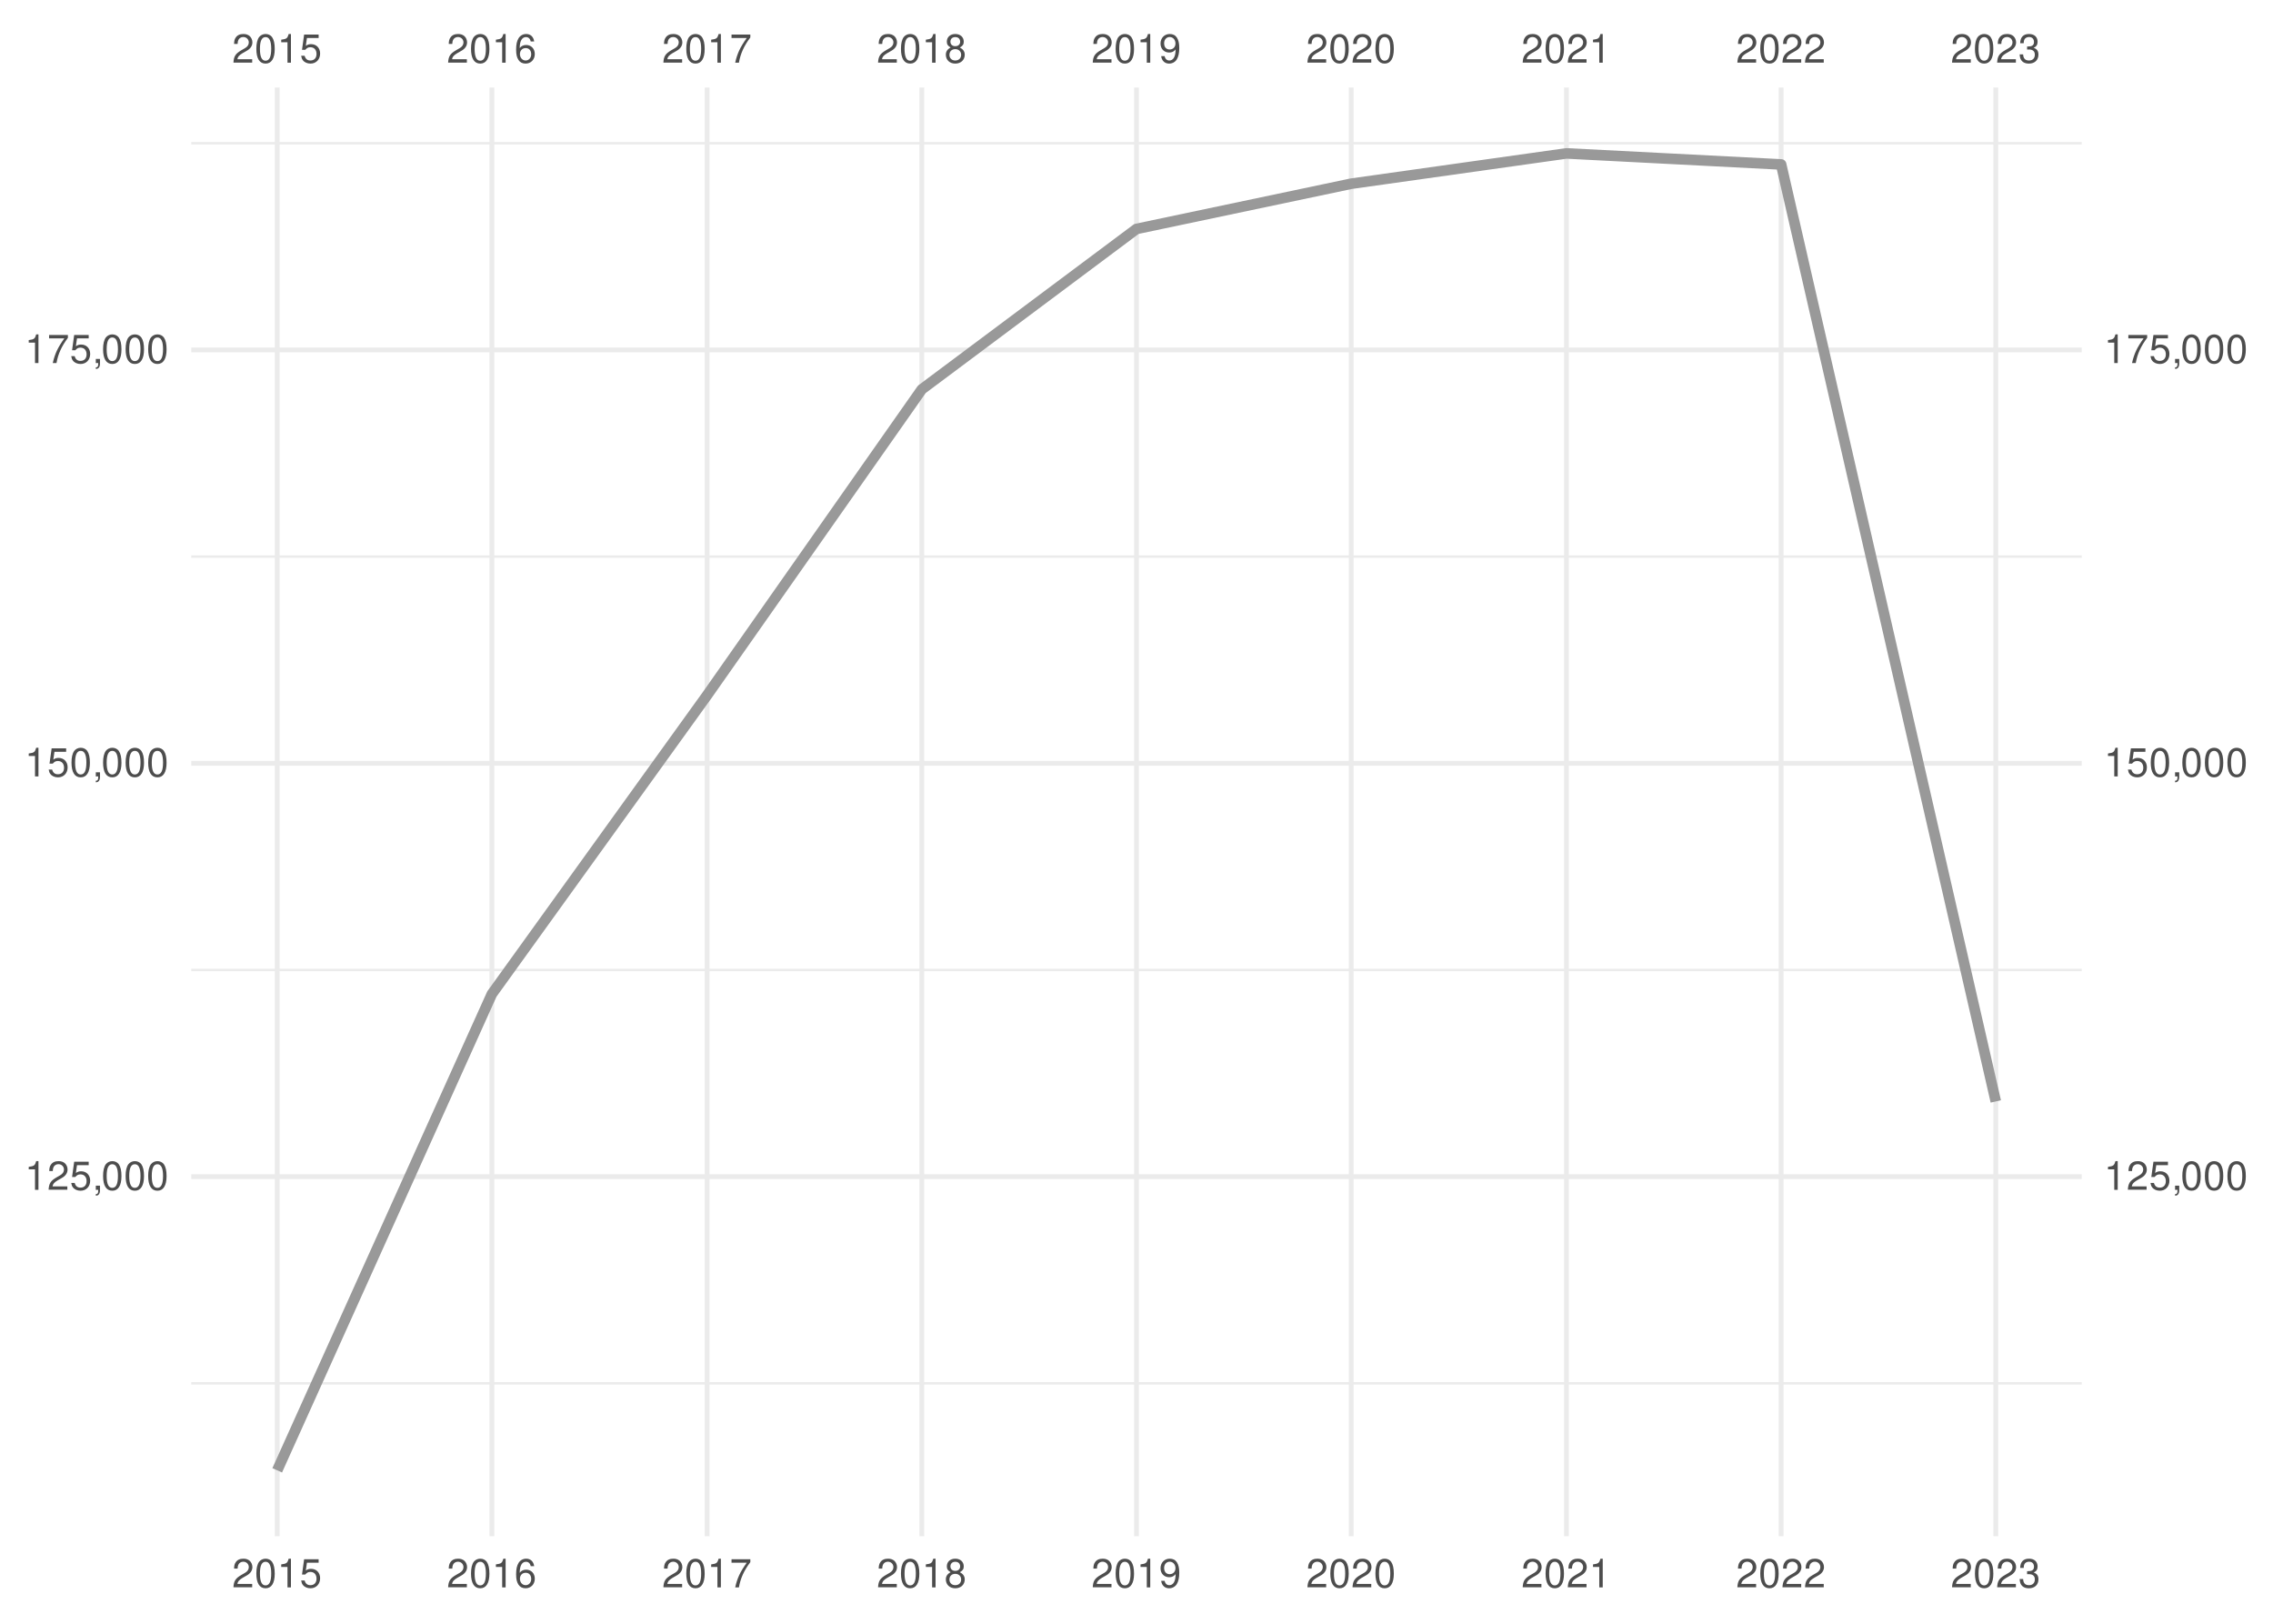
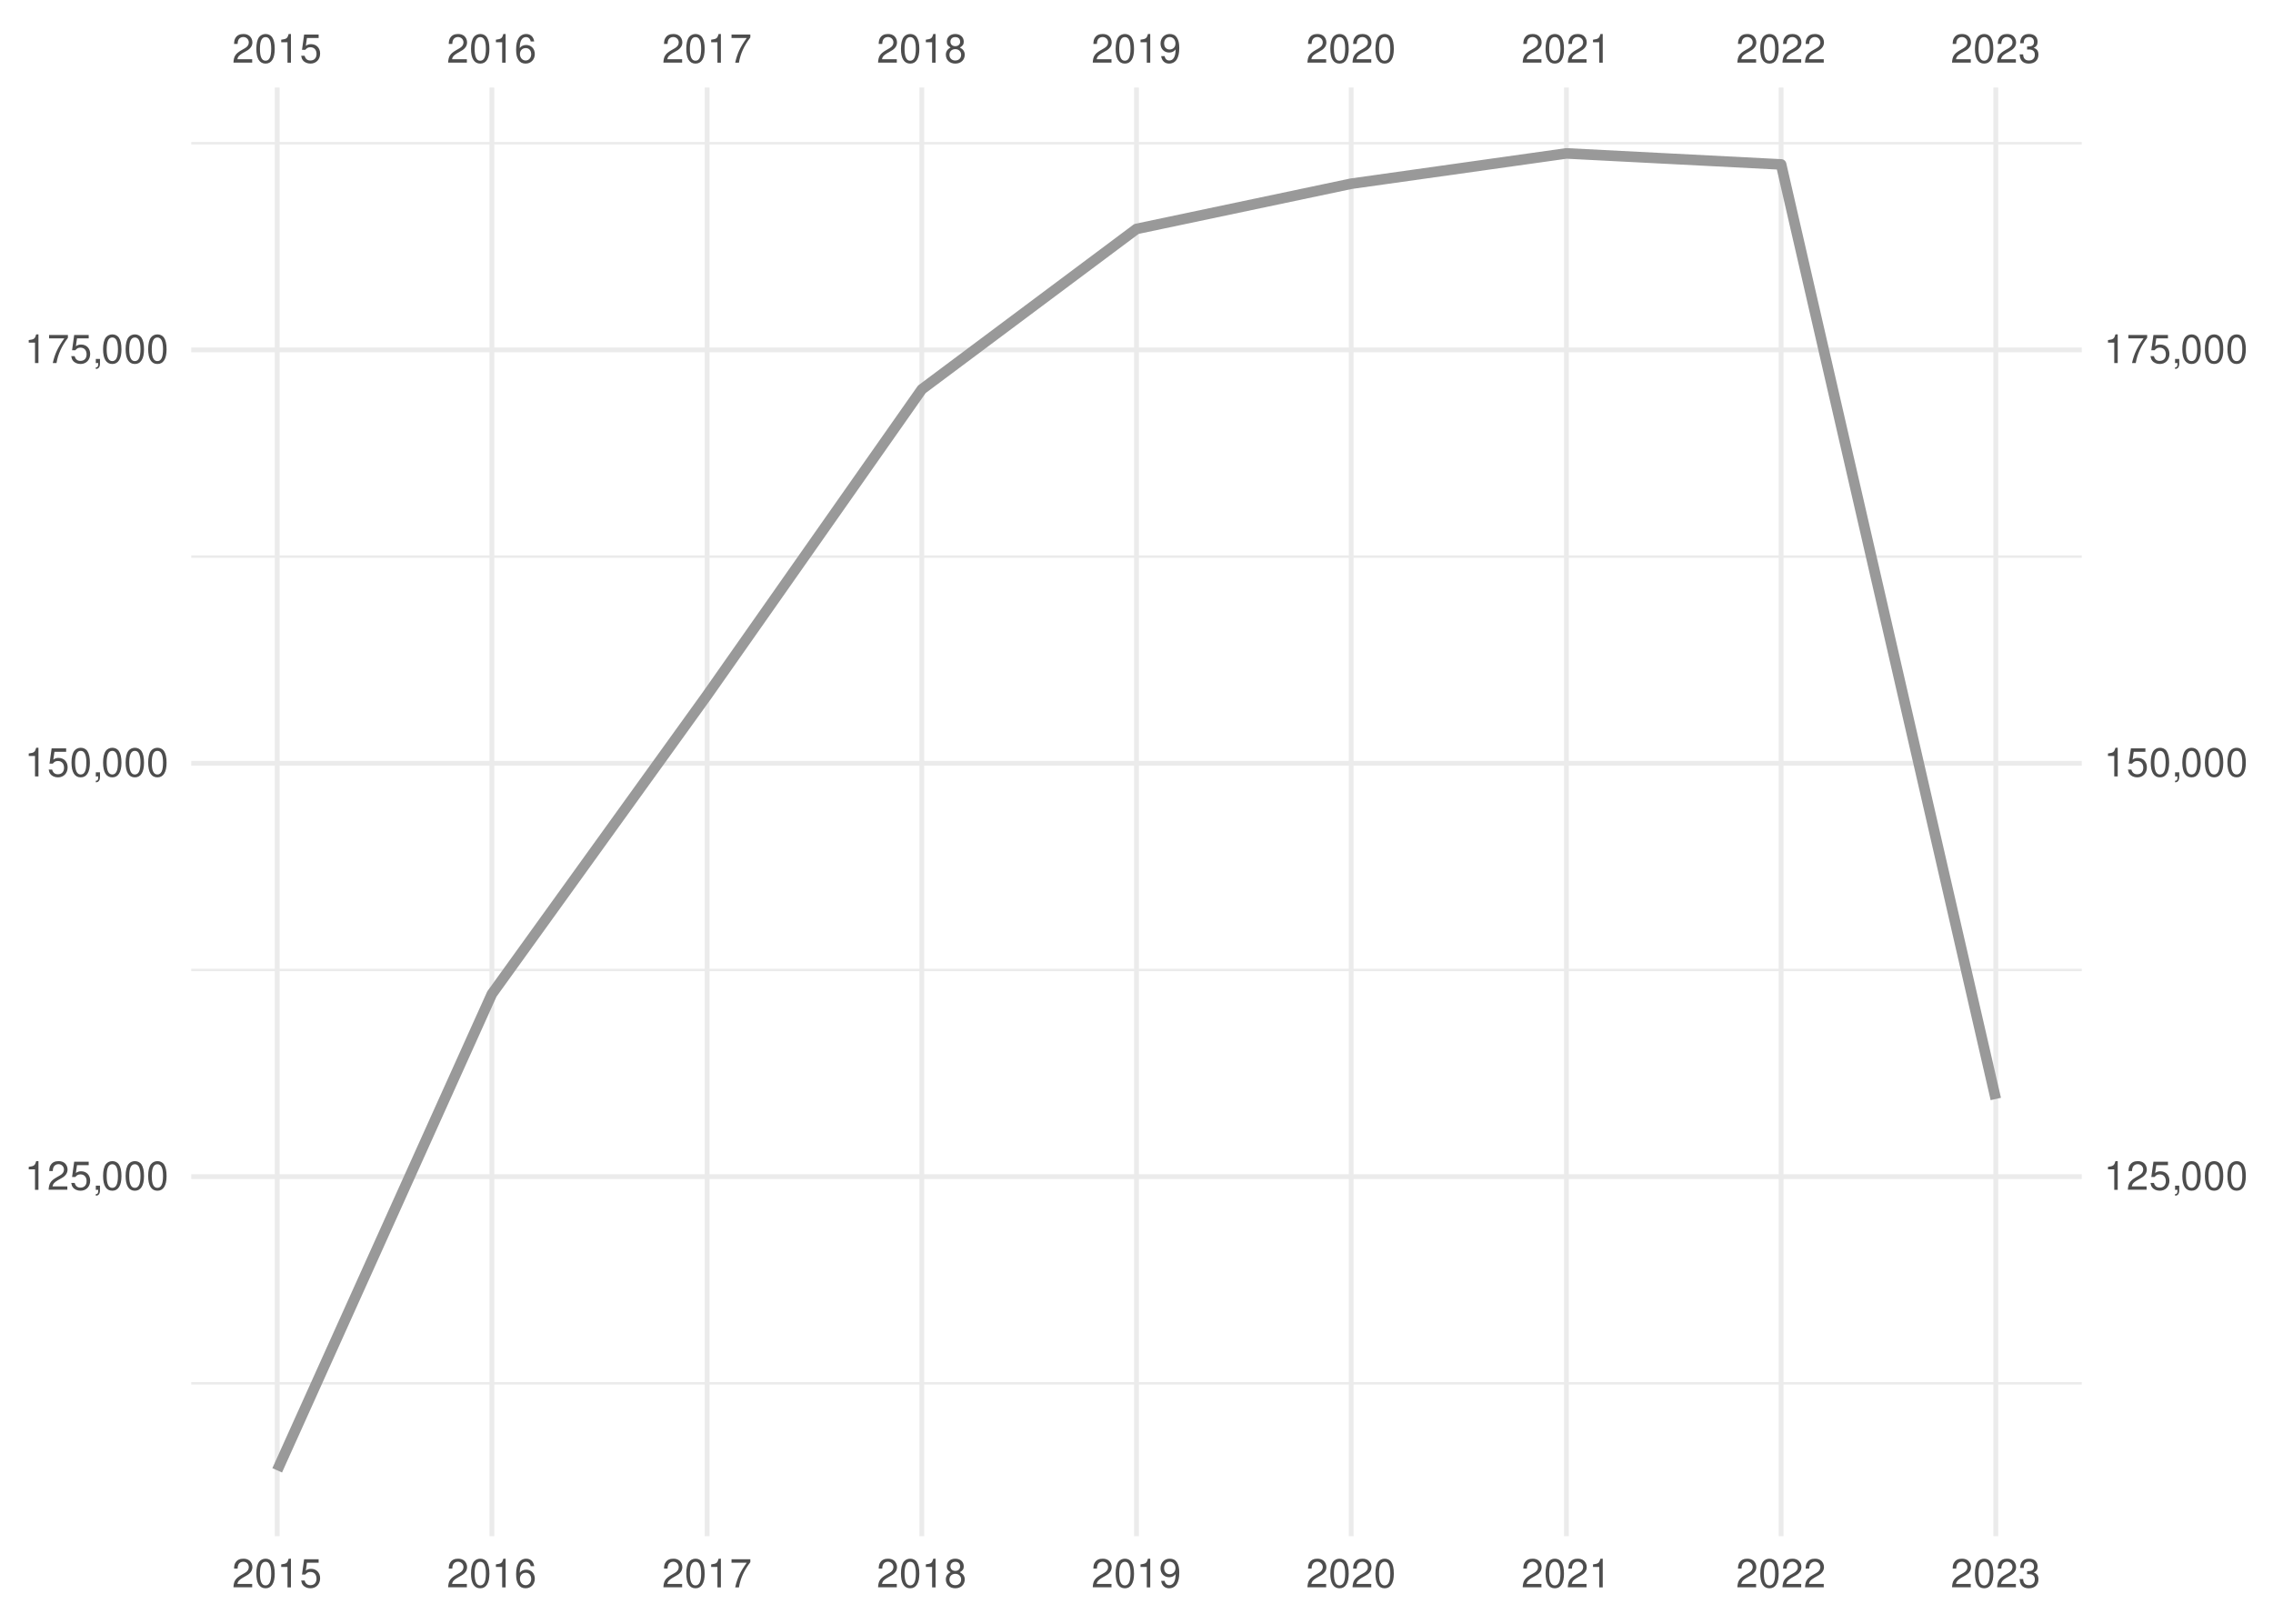
<svg xmlns="http://www.w3.org/2000/svg" xmlns:xlink="http://www.w3.org/1999/xlink" width="504pt" height="360pt" viewBox="0 0 504 360" version="1.1">
  <defs>
    <g>
      <symbol overflow="visible" id="glyph0-0">
        <path style="stroke:none;" d="" />
      </symbol>
      <symbol overflow="visible" id="glyph0-1">
        <path style="stroke:none;" d="M 4.453 -0.766 L 1.172 -0.766 C 1.25 -1.297 1.531 -1.625 2.297 -2.094 L 3.172 -2.594 C 4.047 -3.062 4.5 -3.719 4.5 -4.5 C 4.5 -5.031 4.281 -5.531 3.922 -5.875 C 3.547 -6.203 3.094 -6.359 2.5 -6.359 C 1.703 -6.359 1.125 -6.078 0.781 -5.531 C 0.547 -5.203 0.453 -4.797 0.438 -4.156 L 1.219 -4.156 C 1.234 -4.594 1.297 -4.844 1.406 -5.062 C 1.594 -5.438 2 -5.688 2.469 -5.688 C 3.172 -5.688 3.703 -5.172 3.703 -4.484 C 3.703 -3.969 3.406 -3.531 2.859 -3.219 L 2.047 -2.75 C 0.75 -2 0.375 -1.406 0.297 -0.016 L 4.453 -0.016 Z M 4.453 -0.766 " />
      </symbol>
      <symbol overflow="visible" id="glyph0-2">
        <path style="stroke:none;" d="M 2.422 -6.359 C 1.844 -6.359 1.312 -6.094 0.984 -5.672 C 0.578 -5.109 0.375 -4.25 0.375 -3.078 C 0.375 -0.938 1.078 0.203 2.422 0.203 C 3.734 0.203 4.453 -0.938 4.453 -3.031 C 4.453 -4.25 4.266 -5.078 3.859 -5.672 C 3.531 -6.109 3.016 -6.359 2.422 -6.359 Z M 2.422 -5.672 C 3.25 -5.672 3.672 -4.828 3.672 -3.094 C 3.672 -1.281 3.266 -0.438 2.406 -0.438 C 1.578 -0.438 1.172 -1.312 1.172 -3.062 C 1.172 -4.828 1.578 -5.672 2.422 -5.672 Z M 2.422 -5.672 " />
      </symbol>
      <symbol overflow="visible" id="glyph0-3">
        <path style="stroke:none;" d="M 2.281 -4.531 L 2.281 0 L 3.047 0 L 3.047 -6.359 L 2.547 -6.359 C 2.266 -5.391 2.094 -5.25 0.891 -5.094 L 0.891 -4.531 Z M 2.281 -4.531 " />
      </symbol>
      <symbol overflow="visible" id="glyph0-4">
        <path style="stroke:none;" d="M 4.188 -6.234 L 0.969 -6.234 L 0.5 -2.844 L 1.219 -2.844 C 1.578 -3.266 1.875 -3.422 2.359 -3.422 C 3.203 -3.422 3.719 -2.844 3.719 -1.922 C 3.719 -1.031 3.203 -0.484 2.359 -0.484 C 1.688 -0.484 1.266 -0.828 1.078 -1.531 L 0.312 -1.531 C 0.406 -1.016 0.5 -0.781 0.688 -0.547 C 1.031 -0.078 1.672 0.203 2.375 0.203 C 3.641 0.203 4.516 -0.719 4.516 -2.031 C 4.516 -3.266 3.688 -4.109 2.5 -4.109 C 2.062 -4.109 1.703 -4 1.344 -3.734 L 1.594 -5.469 L 4.188 -5.469 Z M 4.188 -6.234 " />
      </symbol>
      <symbol overflow="visible" id="glyph0-5">
        <path style="stroke:none;" d="M 4.375 -4.703 C 4.234 -5.75 3.562 -6.359 2.609 -6.359 C 1.922 -6.359 1.312 -6.031 0.938 -5.453 C 0.547 -4.828 0.375 -4.062 0.375 -2.906 C 0.375 -1.828 0.531 -1.156 0.906 -0.594 C 1.234 -0.078 1.781 0.203 2.469 0.203 C 3.656 0.203 4.516 -0.688 4.516 -1.922 C 4.516 -3.094 3.719 -3.922 2.609 -3.922 C 1.984 -3.922 1.5 -3.688 1.172 -3.234 C 1.172 -4.797 1.672 -5.672 2.562 -5.672 C 3.109 -5.672 3.484 -5.328 3.609 -4.703 Z M 2.5 -3.234 C 3.25 -3.234 3.719 -2.703 3.719 -1.859 C 3.719 -1.062 3.188 -0.484 2.484 -0.484 C 1.766 -0.484 1.219 -1.094 1.219 -1.906 C 1.219 -2.688 1.734 -3.234 2.5 -3.234 Z M 2.5 -3.234 " />
      </symbol>
      <symbol overflow="visible" id="glyph0-6">
        <path style="stroke:none;" d="M 4.578 -6.234 L 0.406 -6.234 L 0.406 -5.469 L 3.781 -5.469 C 2.281 -3.359 1.688 -2.047 1.219 0 L 2.047 0 C 2.391 -2 3.172 -3.719 4.578 -5.594 Z M 4.578 -6.234 " />
      </symbol>
      <symbol overflow="visible" id="glyph0-7">
        <path style="stroke:none;" d="M 3.438 -3.359 C 4.094 -3.75 4.297 -4.062 4.297 -4.656 C 4.297 -5.672 3.531 -6.359 2.422 -6.359 C 1.312 -6.359 0.547 -5.672 0.547 -4.672 C 0.547 -4.062 0.75 -3.75 1.391 -3.359 C 0.672 -2.984 0.328 -2.469 0.328 -1.766 C 0.328 -0.609 1.172 0.203 2.422 0.203 C 3.656 0.203 4.516 -0.609 4.516 -1.766 C 4.516 -2.469 4.156 -2.984 3.438 -3.359 Z M 2.422 -5.672 C 3.078 -5.672 3.5 -5.281 3.5 -4.641 C 3.5 -4.047 3.062 -3.656 2.422 -3.656 C 1.766 -3.656 1.344 -4.047 1.344 -4.656 C 1.344 -5.281 1.766 -5.672 2.422 -5.672 Z M 2.422 -3 C 3.188 -3 3.719 -2.484 3.719 -1.75 C 3.719 -0.984 3.203 -0.484 2.406 -0.484 C 1.641 -0.484 1.125 -1 1.125 -1.734 C 1.125 -2.5 1.641 -3 2.422 -3 Z M 2.422 -3 " />
      </symbol>
      <symbol overflow="visible" id="glyph0-8">
        <path style="stroke:none;" d="M 0.469 -1.453 C 0.609 -0.406 1.281 0.203 2.234 0.203 C 2.922 0.203 3.547 -0.125 3.922 -0.703 C 4.297 -1.328 4.484 -2.109 4.484 -3.25 C 4.484 -4.328 4.312 -5 3.953 -5.562 C 3.609 -6.094 3.062 -6.359 2.375 -6.359 C 1.188 -6.359 0.328 -5.469 0.328 -4.234 C 0.328 -3.062 1.125 -2.25 2.25 -2.25 C 2.844 -2.25 3.281 -2.453 3.672 -2.938 C 3.672 -1.359 3.172 -0.484 2.281 -0.484 C 1.734 -0.484 1.359 -0.828 1.234 -1.453 Z M 2.359 -5.688 C 3.094 -5.688 3.641 -5.078 3.641 -4.25 C 3.641 -3.469 3.109 -2.922 2.344 -2.922 C 1.594 -2.922 1.125 -3.453 1.125 -4.297 C 1.125 -5.109 1.641 -5.688 2.359 -5.688 Z M 2.359 -5.688 " />
      </symbol>
      <symbol overflow="visible" id="glyph0-9">
        <path style="stroke:none;" d="M 1.938 -2.922 L 2.359 -2.922 C 3.203 -2.922 3.656 -2.531 3.656 -1.766 C 3.656 -0.969 3.172 -0.484 2.375 -0.484 C 1.516 -0.484 1.109 -0.922 1.062 -1.844 L 0.281 -1.844 C 0.312 -1.344 0.406 -1 0.547 -0.719 C 0.875 -0.109 1.484 0.203 2.344 0.203 C 3.625 0.203 4.453 -0.578 4.453 -1.781 C 4.453 -2.594 4.141 -3.031 3.391 -3.297 C 3.969 -3.531 4.266 -3.969 4.266 -4.609 C 4.266 -5.703 3.547 -6.359 2.359 -6.359 C 1.109 -6.359 0.438 -5.656 0.406 -4.312 L 1.188 -4.312 C 1.203 -4.703 1.234 -4.922 1.328 -5.109 C 1.5 -5.469 1.891 -5.688 2.375 -5.688 C 3.062 -5.688 3.469 -5.266 3.469 -4.578 C 3.469 -4.141 3.312 -3.859 2.969 -3.719 C 2.766 -3.625 2.484 -3.594 1.938 -3.578 Z M 1.938 -2.922 " />
      </symbol>
      <symbol overflow="visible" id="glyph0-10">
        <path style="stroke:none;" d="M 0.766 -0.922 L 0.766 0 L 1.297 0 L 1.297 0.156 C 1.297 0.766 1.172 0.938 0.766 0.953 L 0.766 1.297 C 1.344 1.312 1.688 0.891 1.688 0.141 L 1.688 -0.922 Z M 0.766 -0.922 " />
      </symbol>
    </g>
    <clipPath id="clip1">
      <path d="M 42.41 306 L 461.59 306 L 461.59 307 L 42.41 307 Z M 42.41 306 " />
    </clipPath>
    <clipPath id="clip2">
      <path d="M 42.41 214 L 461.59 214 L 461.59 216 L 42.41 216 Z M 42.41 214 " />
    </clipPath>
    <clipPath id="clip3">
      <path d="M 42.41 123 L 461.59 123 L 461.59 124 L 42.41 124 Z M 42.41 123 " />
    </clipPath>
    <clipPath id="clip4">
      <path d="M 42.41 31 L 461.59 31 L 461.59 33 L 42.41 33 Z M 42.41 31 " />
    </clipPath>
    <clipPath id="clip5">
      <path d="M 42.41 260 L 461.59 260 L 461.59 262 L 42.41 262 Z M 42.41 260 " />
    </clipPath>
    <clipPath id="clip6">
      <path d="M 42.41 168 L 461.59 168 L 461.59 170 L 42.41 170 Z M 42.41 168 " />
    </clipPath>
    <clipPath id="clip7">
      <path d="M 42.41 77 L 461.59 77 L 461.59 79 L 42.41 79 Z M 42.41 77 " />
    </clipPath>
    <clipPath id="clip8">
      <path d="M 60 19.41 L 62 19.41 L 62 340.59 L 60 340.59 Z M 60 19.41 " />
    </clipPath>
    <clipPath id="clip9">
      <path d="M 108 19.41 L 110 19.41 L 110 340.59 L 108 340.59 Z M 108 19.41 " />
    </clipPath>
    <clipPath id="clip10">
      <path d="M 156 19.41 L 158 19.41 L 158 340.59 L 156 340.59 Z M 156 19.41 " />
    </clipPath>
    <clipPath id="clip11">
      <path d="M 203 19.41 L 205 19.41 L 205 340.59 L 203 340.59 Z M 203 19.41 " />
    </clipPath>
    <clipPath id="clip12">
      <path d="M 251 19.41 L 253 19.41 L 253 340.59 L 251 340.59 Z M 251 19.41 " />
    </clipPath>
    <clipPath id="clip13">
      <path d="M 299 19.41 L 301 19.41 L 301 340.59 L 299 340.59 Z M 299 19.41 " />
    </clipPath>
    <clipPath id="clip14">
      <path d="M 346 19.41 L 348 19.41 L 348 340.59 L 346 340.59 Z M 346 19.41 " />
    </clipPath>
    <clipPath id="clip15">
      <path d="M 394 19.41 L 396 19.41 L 396 340.59 L 394 340.59 Z M 394 19.41 " />
    </clipPath>
    <clipPath id="clip16">
      <path d="M 442 19.41 L 444 19.41 L 444 340.59 L 442 340.59 Z M 442 19.41 " />
    </clipPath>
  </defs>
  <g id="surface41">
    <rect x="0" y="0" width="504" height="360" style="fill:rgb(100%,100%,100%);fill-opacity:1;stroke:none;" />
    <g clip-path="url(#clip1)" clip-rule="nonzero">
      <path style="fill:none;stroke-width:0.533;stroke-linecap:butt;stroke-linejoin:round;stroke:rgb(92.157%,92.157%,92.157%);stroke-opacity:1;stroke-miterlimit:10;" d="M 42.41 306.703 L 461.59 306.703 " />
    </g>
    <g clip-path="url(#clip2)" clip-rule="nonzero">
      <path style="fill:none;stroke-width:0.533;stroke-linecap:butt;stroke-linejoin:round;stroke:rgb(92.157%,92.157%,92.157%);stroke-opacity:1;stroke-miterlimit:10;" d="M 42.41 215.055 L 461.59 215.055 " />
    </g>
    <g clip-path="url(#clip3)" clip-rule="nonzero">
      <path style="fill:none;stroke-width:0.533;stroke-linecap:butt;stroke-linejoin:round;stroke:rgb(92.157%,92.157%,92.157%);stroke-opacity:1;stroke-miterlimit:10;" d="M 42.41 123.406 L 461.59 123.406 " />
    </g>
    <g clip-path="url(#clip4)" clip-rule="nonzero">
      <path style="fill:none;stroke-width:0.533;stroke-linecap:butt;stroke-linejoin:round;stroke:rgb(92.157%,92.157%,92.157%);stroke-opacity:1;stroke-miterlimit:10;" d="M 42.41 31.758 L 461.59 31.758 " />
    </g>
    <g clip-path="url(#clip5)" clip-rule="nonzero">
      <path style="fill:none;stroke-width:1.067;stroke-linecap:butt;stroke-linejoin:round;stroke:rgb(92.157%,92.157%,92.157%);stroke-opacity:1;stroke-miterlimit:10;" d="M 42.41 260.879 L 461.59 260.879 " />
    </g>
    <g clip-path="url(#clip6)" clip-rule="nonzero">
      <path style="fill:none;stroke-width:1.067;stroke-linecap:butt;stroke-linejoin:round;stroke:rgb(92.157%,92.157%,92.157%);stroke-opacity:1;stroke-miterlimit:10;" d="M 42.41 169.23 L 461.59 169.23 " />
    </g>
    <g clip-path="url(#clip7)" clip-rule="nonzero">
      <path style="fill:none;stroke-width:1.067;stroke-linecap:butt;stroke-linejoin:round;stroke:rgb(92.157%,92.157%,92.157%);stroke-opacity:1;stroke-miterlimit:10;" d="M 42.41 77.582 L 461.59 77.582 " />
    </g>
    <g clip-path="url(#clip8)" clip-rule="nonzero">
      <path style="fill:none;stroke-width:1.067;stroke-linecap:butt;stroke-linejoin:round;stroke:rgb(92.157%,92.157%,92.157%);stroke-opacity:1;stroke-miterlimit:10;" d="M 61.465 340.59 L 61.465 19.41 " />
    </g>
    <g clip-path="url(#clip9)" clip-rule="nonzero">
      <path style="fill:none;stroke-width:1.067;stroke-linecap:butt;stroke-linejoin:round;stroke:rgb(92.157%,92.157%,92.157%);stroke-opacity:1;stroke-miterlimit:10;" d="M 109.066 340.59 L 109.066 19.41 " />
    </g>
    <g clip-path="url(#clip10)" clip-rule="nonzero">
      <path style="fill:none;stroke-width:1.067;stroke-linecap:butt;stroke-linejoin:round;stroke:rgb(92.157%,92.157%,92.157%);stroke-opacity:1;stroke-miterlimit:10;" d="M 156.797 340.59 L 156.797 19.41 " />
    </g>
    <g clip-path="url(#clip11)" clip-rule="nonzero">
      <path style="fill:none;stroke-width:1.067;stroke-linecap:butt;stroke-linejoin:round;stroke:rgb(92.157%,92.157%,92.157%);stroke-opacity:1;stroke-miterlimit:10;" d="M 204.398 340.59 L 204.398 19.41 " />
    </g>
    <g clip-path="url(#clip12)" clip-rule="nonzero">
      <path style="fill:none;stroke-width:1.067;stroke-linecap:butt;stroke-linejoin:round;stroke:rgb(92.157%,92.157%,92.157%);stroke-opacity:1;stroke-miterlimit:10;" d="M 252 340.59 L 252 19.41 " />
    </g>
    <g clip-path="url(#clip13)" clip-rule="nonzero">
      <path style="fill:none;stroke-width:1.067;stroke-linecap:butt;stroke-linejoin:round;stroke:rgb(92.157%,92.157%,92.157%);stroke-opacity:1;stroke-miterlimit:10;" d="M 299.602 340.59 L 299.602 19.41 " />
    </g>
    <g clip-path="url(#clip14)" clip-rule="nonzero">
      <path style="fill:none;stroke-width:1.067;stroke-linecap:butt;stroke-linejoin:round;stroke:rgb(92.157%,92.157%,92.157%);stroke-opacity:1;stroke-miterlimit:10;" d="M 347.332 340.59 L 347.332 19.41 " />
    </g>
    <g clip-path="url(#clip15)" clip-rule="nonzero">
      <path style="fill:none;stroke-width:1.067;stroke-linecap:butt;stroke-linejoin:round;stroke:rgb(92.157%,92.157%,92.157%);stroke-opacity:1;stroke-miterlimit:10;" d="M 394.934 340.59 L 394.934 19.41 " />
    </g>
    <g clip-path="url(#clip16)" clip-rule="nonzero">
      <path style="fill:none;stroke-width:1.067;stroke-linecap:butt;stroke-linejoin:round;stroke:rgb(92.157%,92.157%,92.157%);stroke-opacity:1;stroke-miterlimit:10;" d="M 442.535 340.59 L 442.535 19.41 " />
    </g>
-     <path style="fill:none;stroke-width:2.347;stroke-linecap:butt;stroke-linejoin:round;stroke:rgb(60%,60%,60%);stroke-opacity:1;stroke-miterlimit:10;" d="M 61.465 325.988 L 109.066 220.383 L 156.797 154.121 L 204.398 86.316 L 252 50.758 L 299.602 40.73 L 347.332 34.012 L 394.934 36.457 L 442.535 244.199 " />
+     <path style="fill:none;stroke-width:2.347;stroke-linecap:butt;stroke-linejoin:round;stroke:rgb(60%,60%,60%);stroke-opacity:1;stroke-miterlimit:10;" d="M 61.465 325.988 L 109.066 220.383 L 156.797 154.121 L 204.398 86.316 L 252 50.758 L 299.602 40.73 L 347.332 34.012 L 394.934 36.457 L 442.535 243.656 " />
    <g style="fill:rgb(30.196%,30.196%,30.196%);fill-opacity:1;">
      <use xlink:href="#glyph0-1" x="51.465" y="13.896" />
      <use xlink:href="#glyph0-2" x="56.465" y="13.896" />
      <use xlink:href="#glyph0-3" x="61.465" y="13.896" />
      <use xlink:href="#glyph0-4" x="66.465" y="13.896" />
    </g>
    <g style="fill:rgb(30.196%,30.196%,30.196%);fill-opacity:1;">
      <use xlink:href="#glyph0-1" x="99.066" y="13.896" />
      <use xlink:href="#glyph0-2" x="104.066" y="13.896" />
      <use xlink:href="#glyph0-3" x="109.066" y="13.896" />
      <use xlink:href="#glyph0-5" x="114.066" y="13.896" />
    </g>
    <g style="fill:rgb(30.196%,30.196%,30.196%);fill-opacity:1;">
      <use xlink:href="#glyph0-1" x="146.797" y="13.896" />
      <use xlink:href="#glyph0-2" x="151.797" y="13.896" />
      <use xlink:href="#glyph0-3" x="156.797" y="13.896" />
      <use xlink:href="#glyph0-6" x="161.797" y="13.896" />
    </g>
    <g style="fill:rgb(30.196%,30.196%,30.196%);fill-opacity:1;">
      <use xlink:href="#glyph0-1" x="194.398" y="13.896" />
      <use xlink:href="#glyph0-2" x="199.398" y="13.896" />
      <use xlink:href="#glyph0-3" x="204.398" y="13.896" />
      <use xlink:href="#glyph0-7" x="209.398" y="13.896" />
    </g>
    <g style="fill:rgb(30.196%,30.196%,30.196%);fill-opacity:1;">
      <use xlink:href="#glyph0-1" x="242" y="13.896" />
      <use xlink:href="#glyph0-2" x="247" y="13.896" />
      <use xlink:href="#glyph0-3" x="252" y="13.896" />
      <use xlink:href="#glyph0-8" x="257" y="13.896" />
    </g>
    <g style="fill:rgb(30.196%,30.196%,30.196%);fill-opacity:1;">
      <use xlink:href="#glyph0-1" x="289.602" y="13.896" />
      <use xlink:href="#glyph0-2" x="294.602" y="13.896" />
      <use xlink:href="#glyph0-1" x="299.602" y="13.896" />
      <use xlink:href="#glyph0-2" x="304.602" y="13.896" />
    </g>
    <g style="fill:rgb(30.196%,30.196%,30.196%);fill-opacity:1;">
      <use xlink:href="#glyph0-1" x="337.332" y="13.896" />
      <use xlink:href="#glyph0-2" x="342.332" y="13.896" />
      <use xlink:href="#glyph0-1" x="347.332" y="13.896" />
      <use xlink:href="#glyph0-3" x="352.332" y="13.896" />
    </g>
    <g style="fill:rgb(30.196%,30.196%,30.196%);fill-opacity:1;">
      <use xlink:href="#glyph0-1" x="384.934" y="13.896" />
      <use xlink:href="#glyph0-2" x="389.934" y="13.896" />
      <use xlink:href="#glyph0-1" x="394.934" y="13.896" />
      <use xlink:href="#glyph0-1" x="399.934" y="13.896" />
    </g>
    <g style="fill:rgb(30.196%,30.196%,30.196%);fill-opacity:1;">
      <use xlink:href="#glyph0-1" x="432.535" y="13.896" />
      <use xlink:href="#glyph0-2" x="437.535" y="13.896" />
      <use xlink:href="#glyph0-1" x="442.535" y="13.896" />
      <use xlink:href="#glyph0-9" x="447.535" y="13.896" />
    </g>
    <g style="fill:rgb(30.196%,30.196%,30.196%);fill-opacity:1;">
      <use xlink:href="#glyph0-3" x="5.48" y="263.794" />
      <use xlink:href="#glyph0-1" x="10.48" y="263.794" />
      <use xlink:href="#glyph0-4" x="15.48" y="263.794" />
      <use xlink:href="#glyph0-10" x="20.48" y="263.794" />
      <use xlink:href="#glyph0-2" x="22.48" y="263.794" />
      <use xlink:href="#glyph0-2" x="27.48" y="263.794" />
      <use xlink:href="#glyph0-2" x="32.48" y="263.794" />
    </g>
    <g style="fill:rgb(30.196%,30.196%,30.196%);fill-opacity:1;">
      <use xlink:href="#glyph0-3" x="5.48" y="172.146" />
      <use xlink:href="#glyph0-4" x="10.48" y="172.146" />
      <use xlink:href="#glyph0-2" x="15.48" y="172.146" />
      <use xlink:href="#glyph0-10" x="20.48" y="172.146" />
      <use xlink:href="#glyph0-2" x="22.48" y="172.146" />
      <use xlink:href="#glyph0-2" x="27.48" y="172.146" />
      <use xlink:href="#glyph0-2" x="32.48" y="172.146" />
    </g>
    <g style="fill:rgb(30.196%,30.196%,30.196%);fill-opacity:1;">
      <use xlink:href="#glyph0-3" x="5.48" y="80.497" />
      <use xlink:href="#glyph0-6" x="10.48" y="80.497" />
      <use xlink:href="#glyph0-4" x="15.48" y="80.497" />
      <use xlink:href="#glyph0-10" x="20.48" y="80.497" />
      <use xlink:href="#glyph0-2" x="22.48" y="80.497" />
      <use xlink:href="#glyph0-2" x="27.48" y="80.497" />
      <use xlink:href="#glyph0-2" x="32.48" y="80.497" />
    </g>
    <g style="fill:rgb(30.196%,30.196%,30.196%);fill-opacity:1;">
      <use xlink:href="#glyph0-3" x="466.52" y="263.794" />
      <use xlink:href="#glyph0-1" x="471.52" y="263.794" />
      <use xlink:href="#glyph0-4" x="476.52" y="263.794" />
      <use xlink:href="#glyph0-10" x="481.52" y="263.794" />
      <use xlink:href="#glyph0-2" x="483.52" y="263.794" />
      <use xlink:href="#glyph0-2" x="488.52" y="263.794" />
      <use xlink:href="#glyph0-2" x="493.52" y="263.794" />
    </g>
    <g style="fill:rgb(30.196%,30.196%,30.196%);fill-opacity:1;">
      <use xlink:href="#glyph0-3" x="466.52" y="172.146" />
      <use xlink:href="#glyph0-4" x="471.52" y="172.146" />
      <use xlink:href="#glyph0-2" x="476.52" y="172.146" />
      <use xlink:href="#glyph0-10" x="481.52" y="172.146" />
      <use xlink:href="#glyph0-2" x="483.52" y="172.146" />
      <use xlink:href="#glyph0-2" x="488.52" y="172.146" />
      <use xlink:href="#glyph0-2" x="493.52" y="172.146" />
    </g>
    <g style="fill:rgb(30.196%,30.196%,30.196%);fill-opacity:1;">
      <use xlink:href="#glyph0-3" x="466.52" y="80.497" />
      <use xlink:href="#glyph0-6" x="471.52" y="80.497" />
      <use xlink:href="#glyph0-4" x="476.52" y="80.497" />
      <use xlink:href="#glyph0-10" x="481.52" y="80.497" />
      <use xlink:href="#glyph0-2" x="483.52" y="80.497" />
      <use xlink:href="#glyph0-2" x="488.52" y="80.497" />
      <use xlink:href="#glyph0-2" x="493.52" y="80.497" />
    </g>
    <g style="fill:rgb(30.196%,30.196%,30.196%);fill-opacity:1;">
      <use xlink:href="#glyph0-1" x="51.465" y="351.935" />
      <use xlink:href="#glyph0-2" x="56.465" y="351.935" />
      <use xlink:href="#glyph0-3" x="61.465" y="351.935" />
      <use xlink:href="#glyph0-4" x="66.465" y="351.935" />
    </g>
    <g style="fill:rgb(30.196%,30.196%,30.196%);fill-opacity:1;">
      <use xlink:href="#glyph0-1" x="99.066" y="351.935" />
      <use xlink:href="#glyph0-2" x="104.066" y="351.935" />
      <use xlink:href="#glyph0-3" x="109.066" y="351.935" />
      <use xlink:href="#glyph0-5" x="114.066" y="351.935" />
    </g>
    <g style="fill:rgb(30.196%,30.196%,30.196%);fill-opacity:1;">
      <use xlink:href="#glyph0-1" x="146.797" y="351.935" />
      <use xlink:href="#glyph0-2" x="151.797" y="351.935" />
      <use xlink:href="#glyph0-3" x="156.797" y="351.935" />
      <use xlink:href="#glyph0-6" x="161.797" y="351.935" />
    </g>
    <g style="fill:rgb(30.196%,30.196%,30.196%);fill-opacity:1;">
      <use xlink:href="#glyph0-1" x="194.398" y="351.935" />
      <use xlink:href="#glyph0-2" x="199.398" y="351.935" />
      <use xlink:href="#glyph0-3" x="204.398" y="351.935" />
      <use xlink:href="#glyph0-7" x="209.398" y="351.935" />
    </g>
    <g style="fill:rgb(30.196%,30.196%,30.196%);fill-opacity:1;">
      <use xlink:href="#glyph0-1" x="242" y="351.935" />
      <use xlink:href="#glyph0-2" x="247" y="351.935" />
      <use xlink:href="#glyph0-3" x="252" y="351.935" />
      <use xlink:href="#glyph0-8" x="257" y="351.935" />
    </g>
    <g style="fill:rgb(30.196%,30.196%,30.196%);fill-opacity:1;">
      <use xlink:href="#glyph0-1" x="289.602" y="351.935" />
      <use xlink:href="#glyph0-2" x="294.602" y="351.935" />
      <use xlink:href="#glyph0-1" x="299.602" y="351.935" />
      <use xlink:href="#glyph0-2" x="304.602" y="351.935" />
    </g>
    <g style="fill:rgb(30.196%,30.196%,30.196%);fill-opacity:1;">
      <use xlink:href="#glyph0-1" x="337.332" y="351.935" />
      <use xlink:href="#glyph0-2" x="342.332" y="351.935" />
      <use xlink:href="#glyph0-1" x="347.332" y="351.935" />
      <use xlink:href="#glyph0-3" x="352.332" y="351.935" />
    </g>
    <g style="fill:rgb(30.196%,30.196%,30.196%);fill-opacity:1;">
      <use xlink:href="#glyph0-1" x="384.934" y="351.935" />
      <use xlink:href="#glyph0-2" x="389.934" y="351.935" />
      <use xlink:href="#glyph0-1" x="394.934" y="351.935" />
      <use xlink:href="#glyph0-1" x="399.934" y="351.935" />
    </g>
    <g style="fill:rgb(30.196%,30.196%,30.196%);fill-opacity:1;">
      <use xlink:href="#glyph0-1" x="432.535" y="351.935" />
      <use xlink:href="#glyph0-2" x="437.535" y="351.935" />
      <use xlink:href="#glyph0-1" x="442.535" y="351.935" />
      <use xlink:href="#glyph0-9" x="447.535" y="351.935" />
    </g>
  </g>
</svg>
